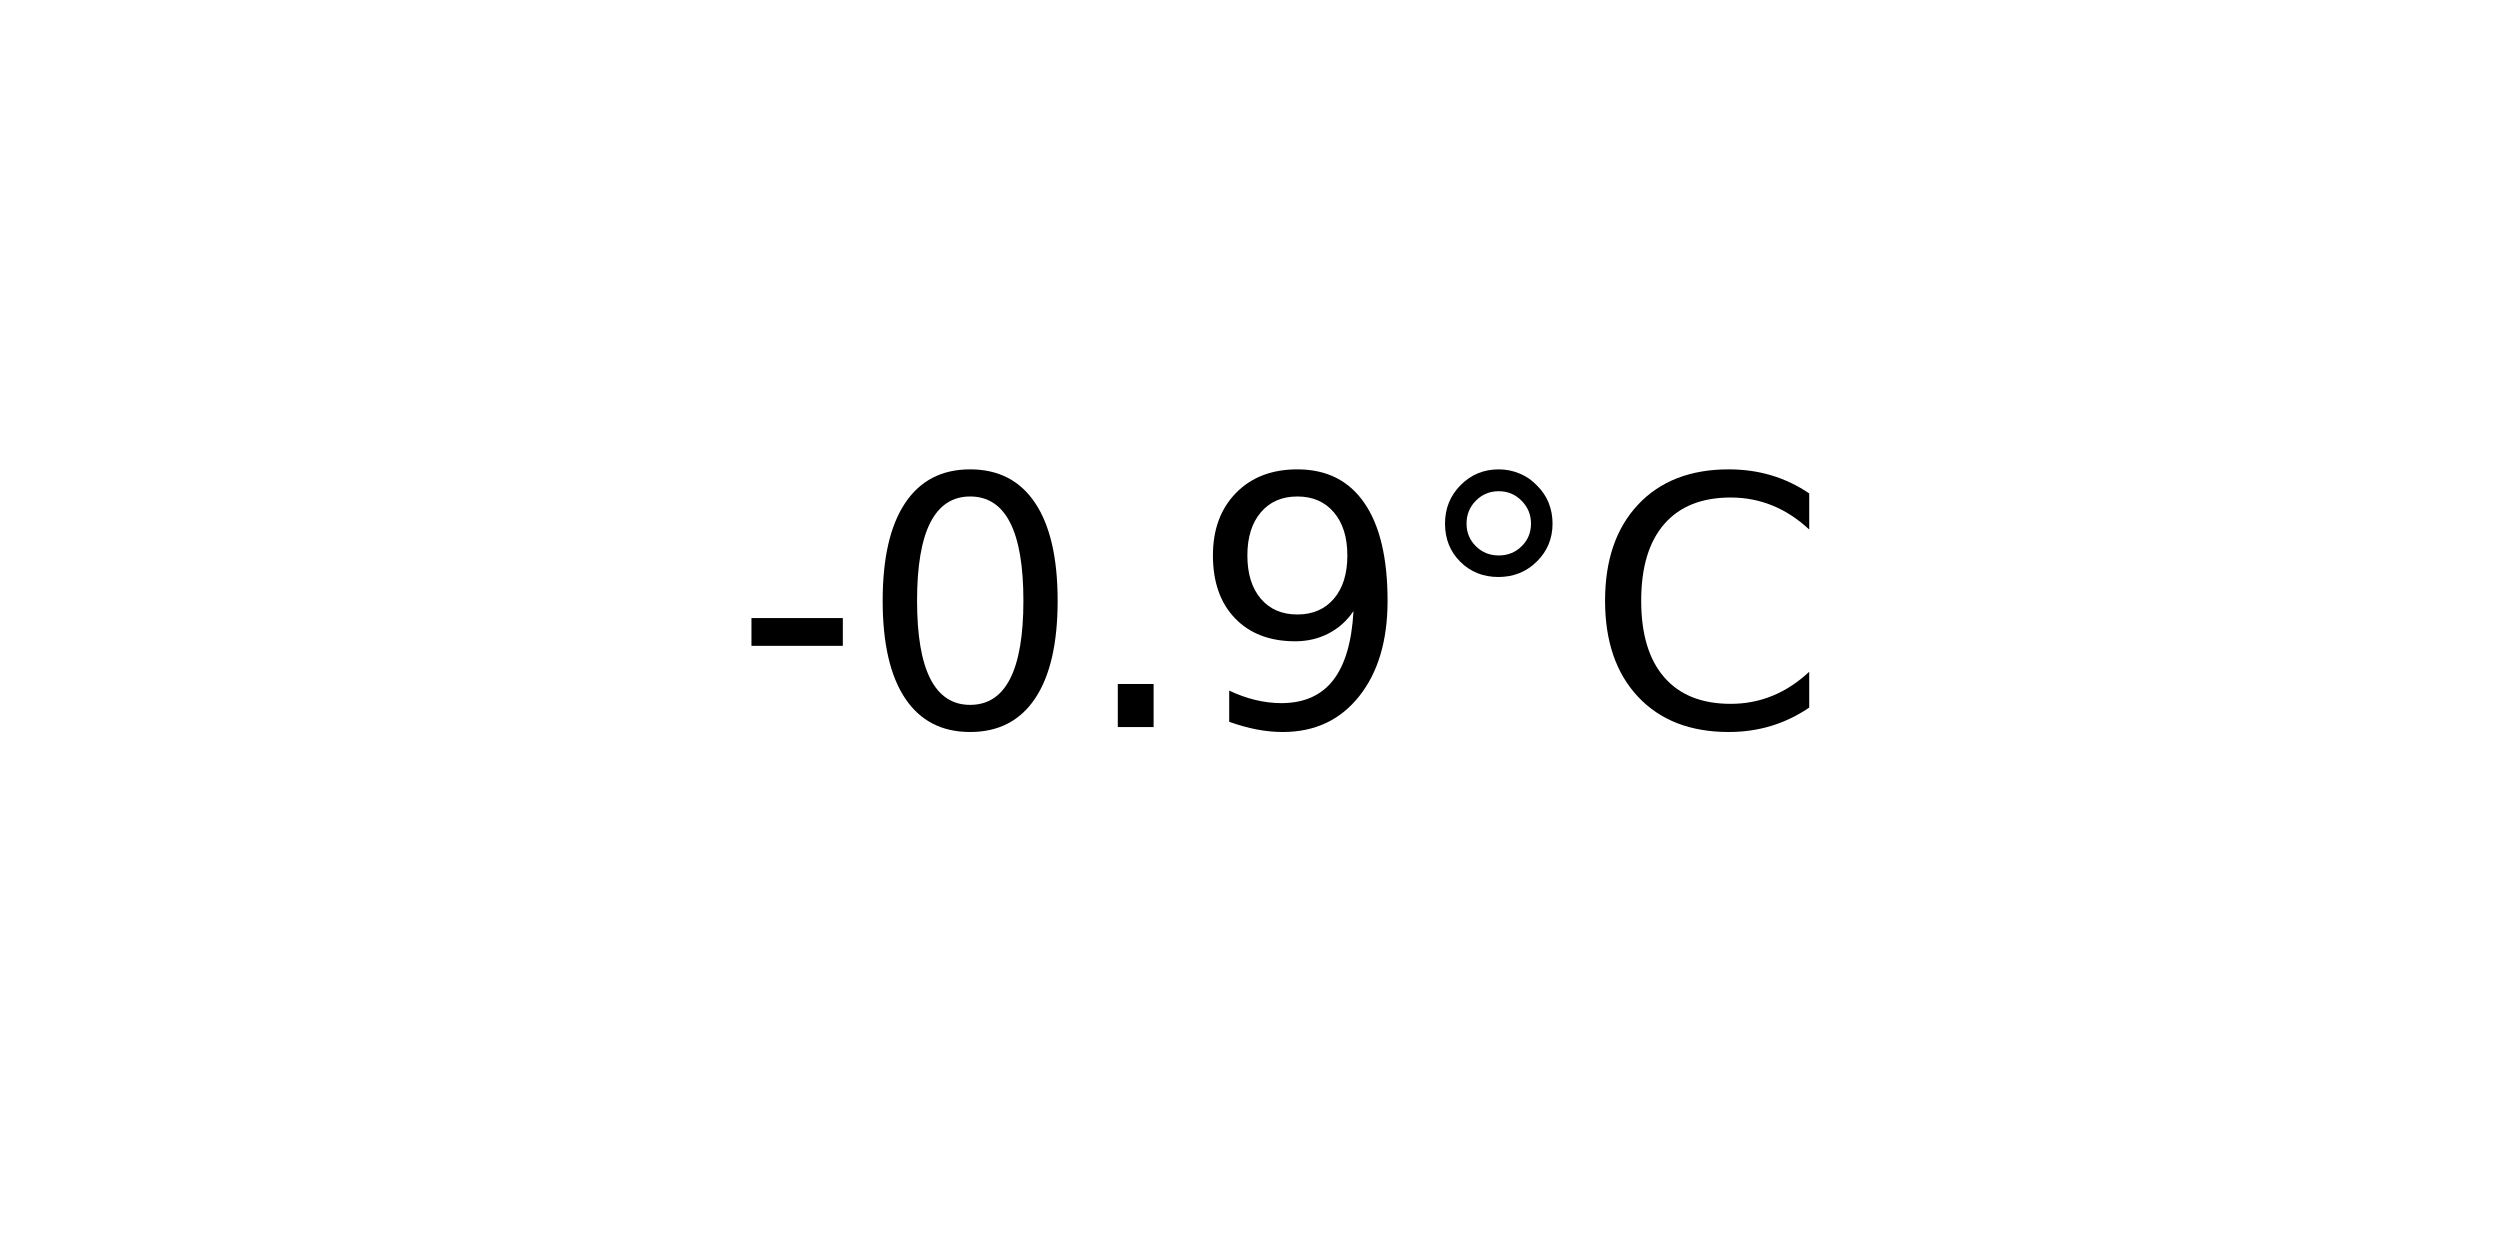
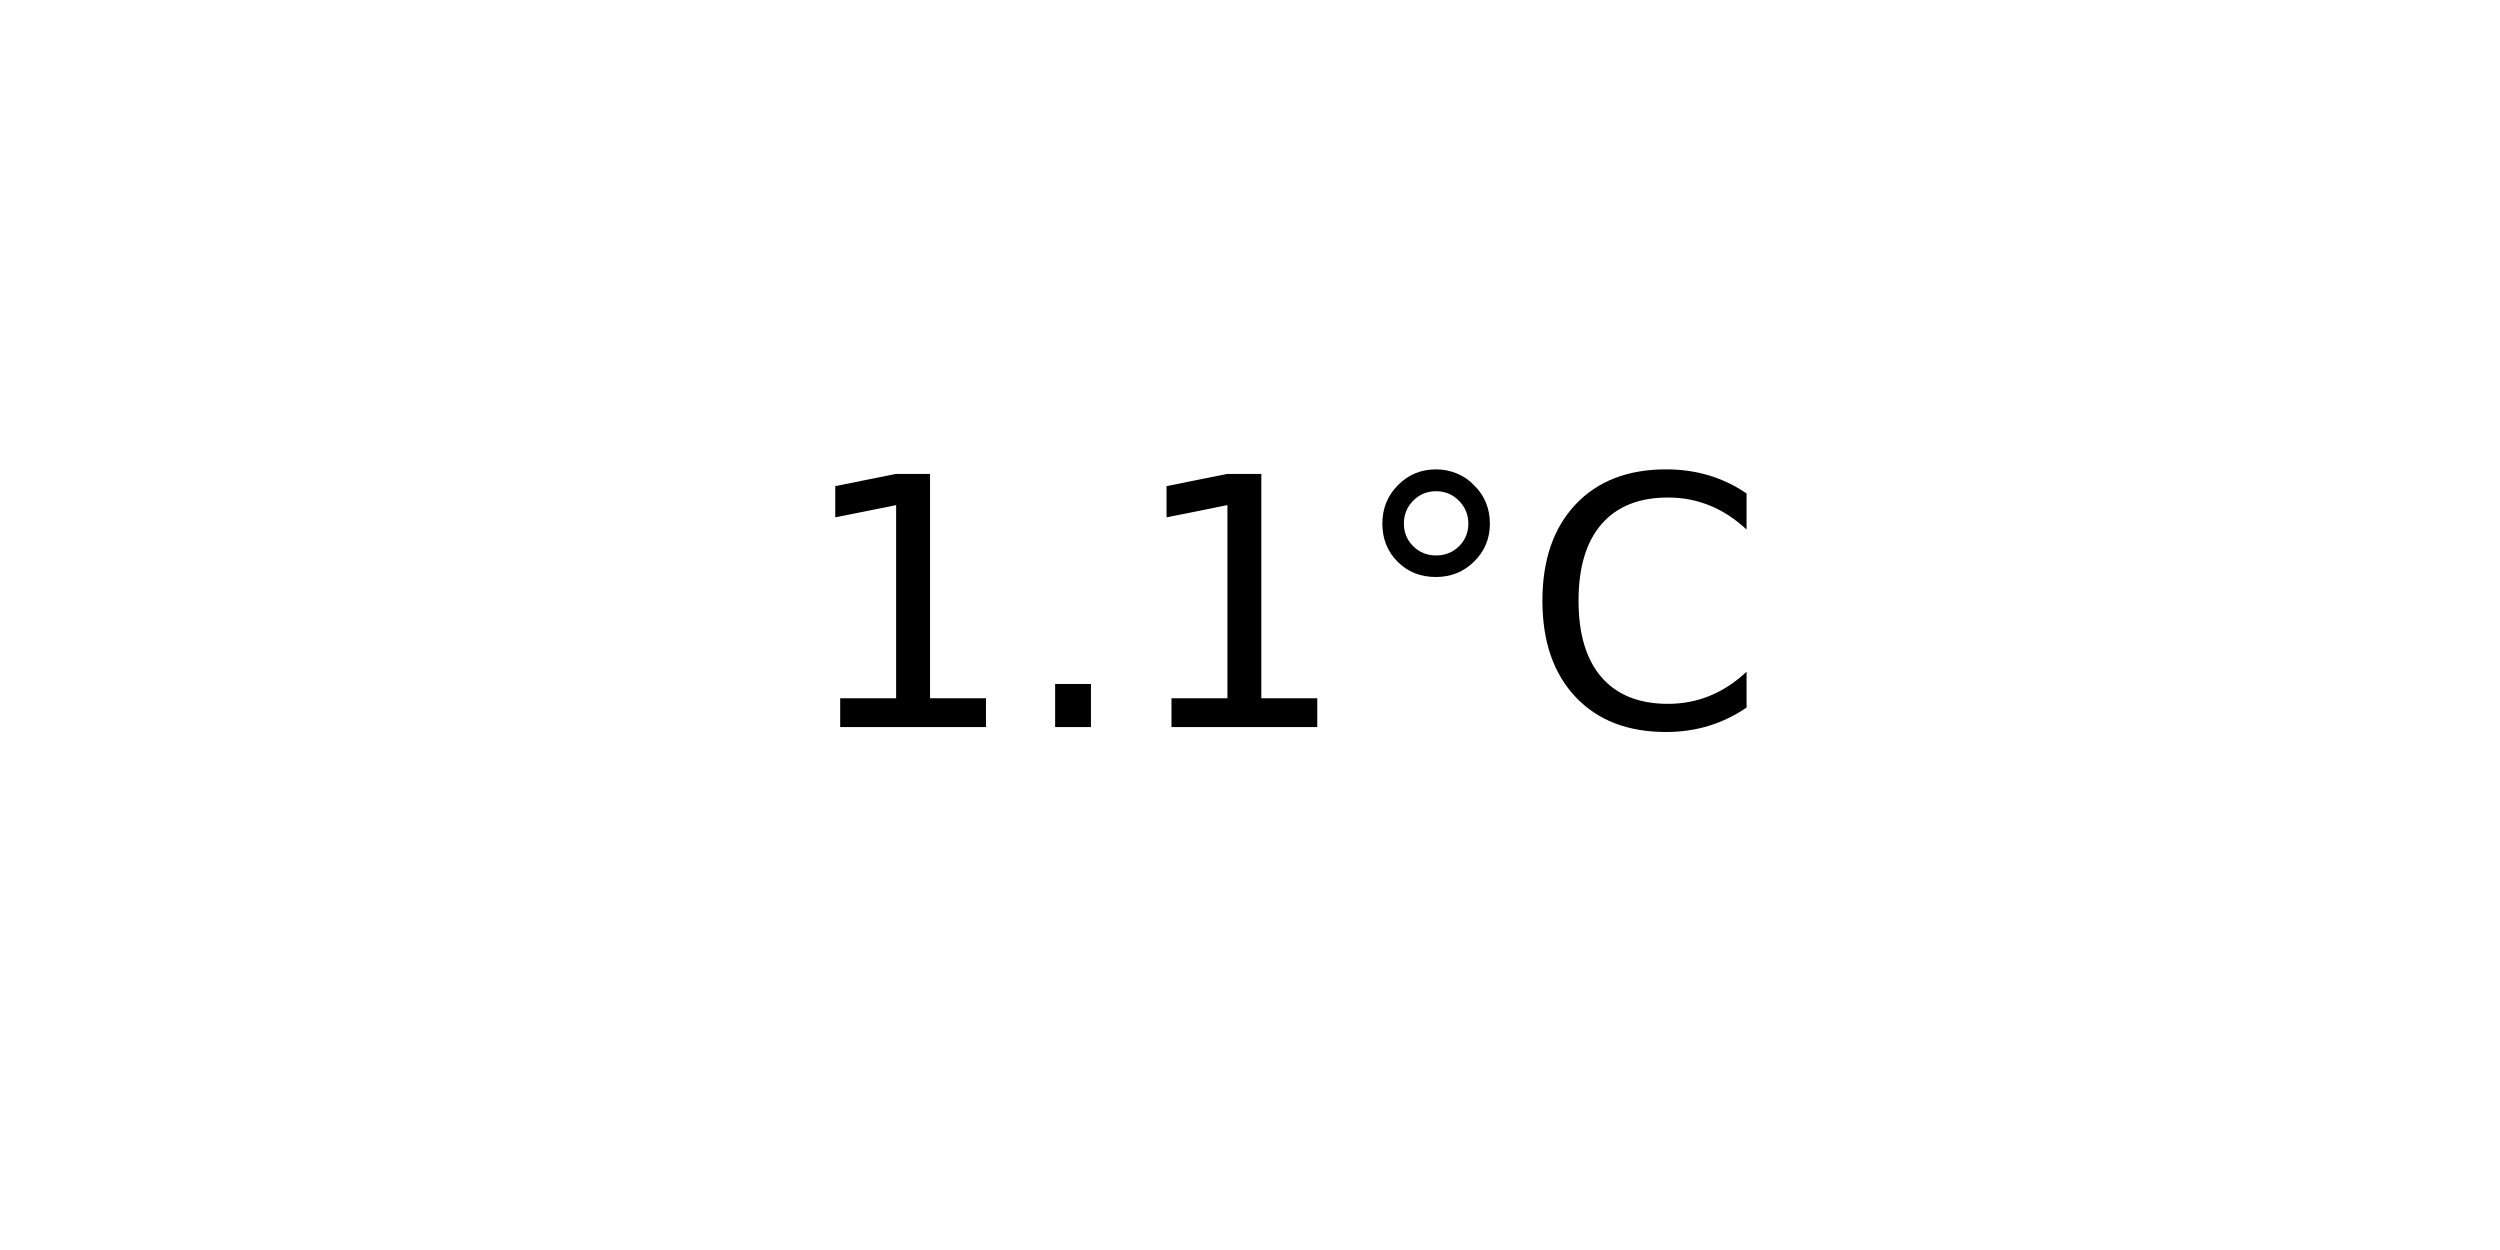
<svg xmlns="http://www.w3.org/2000/svg" xmlns:xlink="http://www.w3.org/1999/xlink" width="72pt" height="36pt" viewBox="0 0 72 36" version="1.1">
  <defs>
    <style type="text/css">*{stroke-linejoin: round; stroke-linecap: butt}</style>
  </defs>
  <g id="figure_1">
    <g id="axes_1">
      <g id="text_1">
-         <g transform="translate(21.15312 20.93937) scale(0.1 -0.1)">
+         <g transform="translate(22.95703 20.93937) scale(0.1 -0.1)">
          <defs>
-             <path id="DejaVuSans-2d" d="M 313 2009  L 1997 2009  L 1997 1497  L 313 1497  L 313 2009  z " transform="scale(0.015625)" />
-             <path id="DejaVuSans-30" d="M 2034 4250  Q 1547 4250 1301 3770  Q 1056 3291 1056 2328  Q 1056 1369 1301 889  Q 1547 409 2034 409  Q 2525 409 2770 889  Q 3016 1369 3016 2328  Q 3016 3291 2770 3770  Q 2525 4250 2034 4250  z M 2034 4750  Q 2819 4750 3233 4129  Q 3647 3509 3647 2328  Q 3647 1150 3233 529  Q 2819 -91 2034 -91  Q 1250 -91 836 529  Q 422 1150 422 2328  Q 422 3509 836 4129  Q 1250 4750 2034 4750  z " transform="scale(0.015625)" />
+             <path id="DejaVuSans-31" d="M 794 531  L 1825 531  L 1825 4091  L 703 3866  L 703 4441  L 1819 4666  L 2450 4666  L 2450 531  L 3481 531  L 3481 0  L 794 0  L 794 531  z " transform="scale(0.015625)" />
            <path id="DejaVuSans-2e" d="M 684 794  L 1344 794  L 1344 0  L 684 0  L 684 794  z " transform="scale(0.015625)" />
-             <path id="DejaVuSans-39" d="M 703 97  L 703 672  Q 941 559 1184 500  Q 1428 441 1663 441  Q 2288 441 2617 861  Q 2947 1281 2994 2138  Q 2813 1869 2534 1725  Q 2256 1581 1919 1581  Q 1219 1581 811 2004  Q 403 2428 403 3163  Q 403 3881 828 4315  Q 1253 4750 1959 4750  Q 2769 4750 3195 4129  Q 3622 3509 3622 2328  Q 3622 1225 3098 567  Q 2575 -91 1691 -91  Q 1453 -91 1209 -44  Q 966 3 703 97  z M 1959 2075  Q 2384 2075 2632 2365  Q 2881 2656 2881 3163  Q 2881 3666 2632 3958  Q 2384 4250 1959 4250  Q 1534 4250 1286 3958  Q 1038 3666 1038 3163  Q 1038 2656 1286 2365  Q 1534 2075 1959 2075  z " transform="scale(0.015625)" />
            <path id="DejaVuSans-b0" d="M 1600 4347  Q 1350 4347 1178 4173  Q 1006 4000 1006 3750  Q 1006 3503 1178 3333  Q 1350 3163 1600 3163  Q 1850 3163 2022 3333  Q 2194 3503 2194 3750  Q 2194 3997 2020 4172  Q 1847 4347 1600 4347  z M 1600 4750  Q 1800 4750 1984 4673  Q 2169 4597 2303 4453  Q 2447 4313 2519 4134  Q 2591 3956 2591 3750  Q 2591 3338 2302 3052  Q 2013 2766 1594 2766  Q 1172 2766 890 3047  Q 609 3328 609 3750  Q 609 4169 896 4459  Q 1184 4750 1600 4750  z " transform="scale(0.015625)" />
            <path id="DejaVuSans-43" d="M 4122 4306  L 4122 3641  Q 3803 3938 3442 4084  Q 3081 4231 2675 4231  Q 1875 4231 1450 3742  Q 1025 3253 1025 2328  Q 1025 1406 1450 917  Q 1875 428 2675 428  Q 3081 428 3442 575  Q 3803 722 4122 1019  L 4122 359  Q 3791 134 3420 21  Q 3050 -91 2638 -91  Q 1578 -91 968 557  Q 359 1206 359 2328  Q 359 3453 968 4101  Q 1578 4750 2638 4750  Q 3056 4750 3426 4639  Q 3797 4528 4122 4306  z " transform="scale(0.015625)" />
          </defs>
-           <use xlink:href="#DejaVuSans-2d" />
-           <use xlink:href="#DejaVuSans-30" x="36.084" />
-           <use xlink:href="#DejaVuSans-2e" x="99.707" />
-           <use xlink:href="#DejaVuSans-39" x="131.494" />
-           <use xlink:href="#DejaVuSans-b0" x="195.117" />
-           <use xlink:href="#DejaVuSans-43" x="245.117" />
+           <use xlink:href="#DejaVuSans-31" />
+           <use xlink:href="#DejaVuSans-2e" x="63.623" />
+           <use xlink:href="#DejaVuSans-31" x="95.41" />
+           <use xlink:href="#DejaVuSans-b0" x="159.033" />
+           <use xlink:href="#DejaVuSans-43" x="209.033" />
        </g>
      </g>
    </g>
  </g>
</svg>
